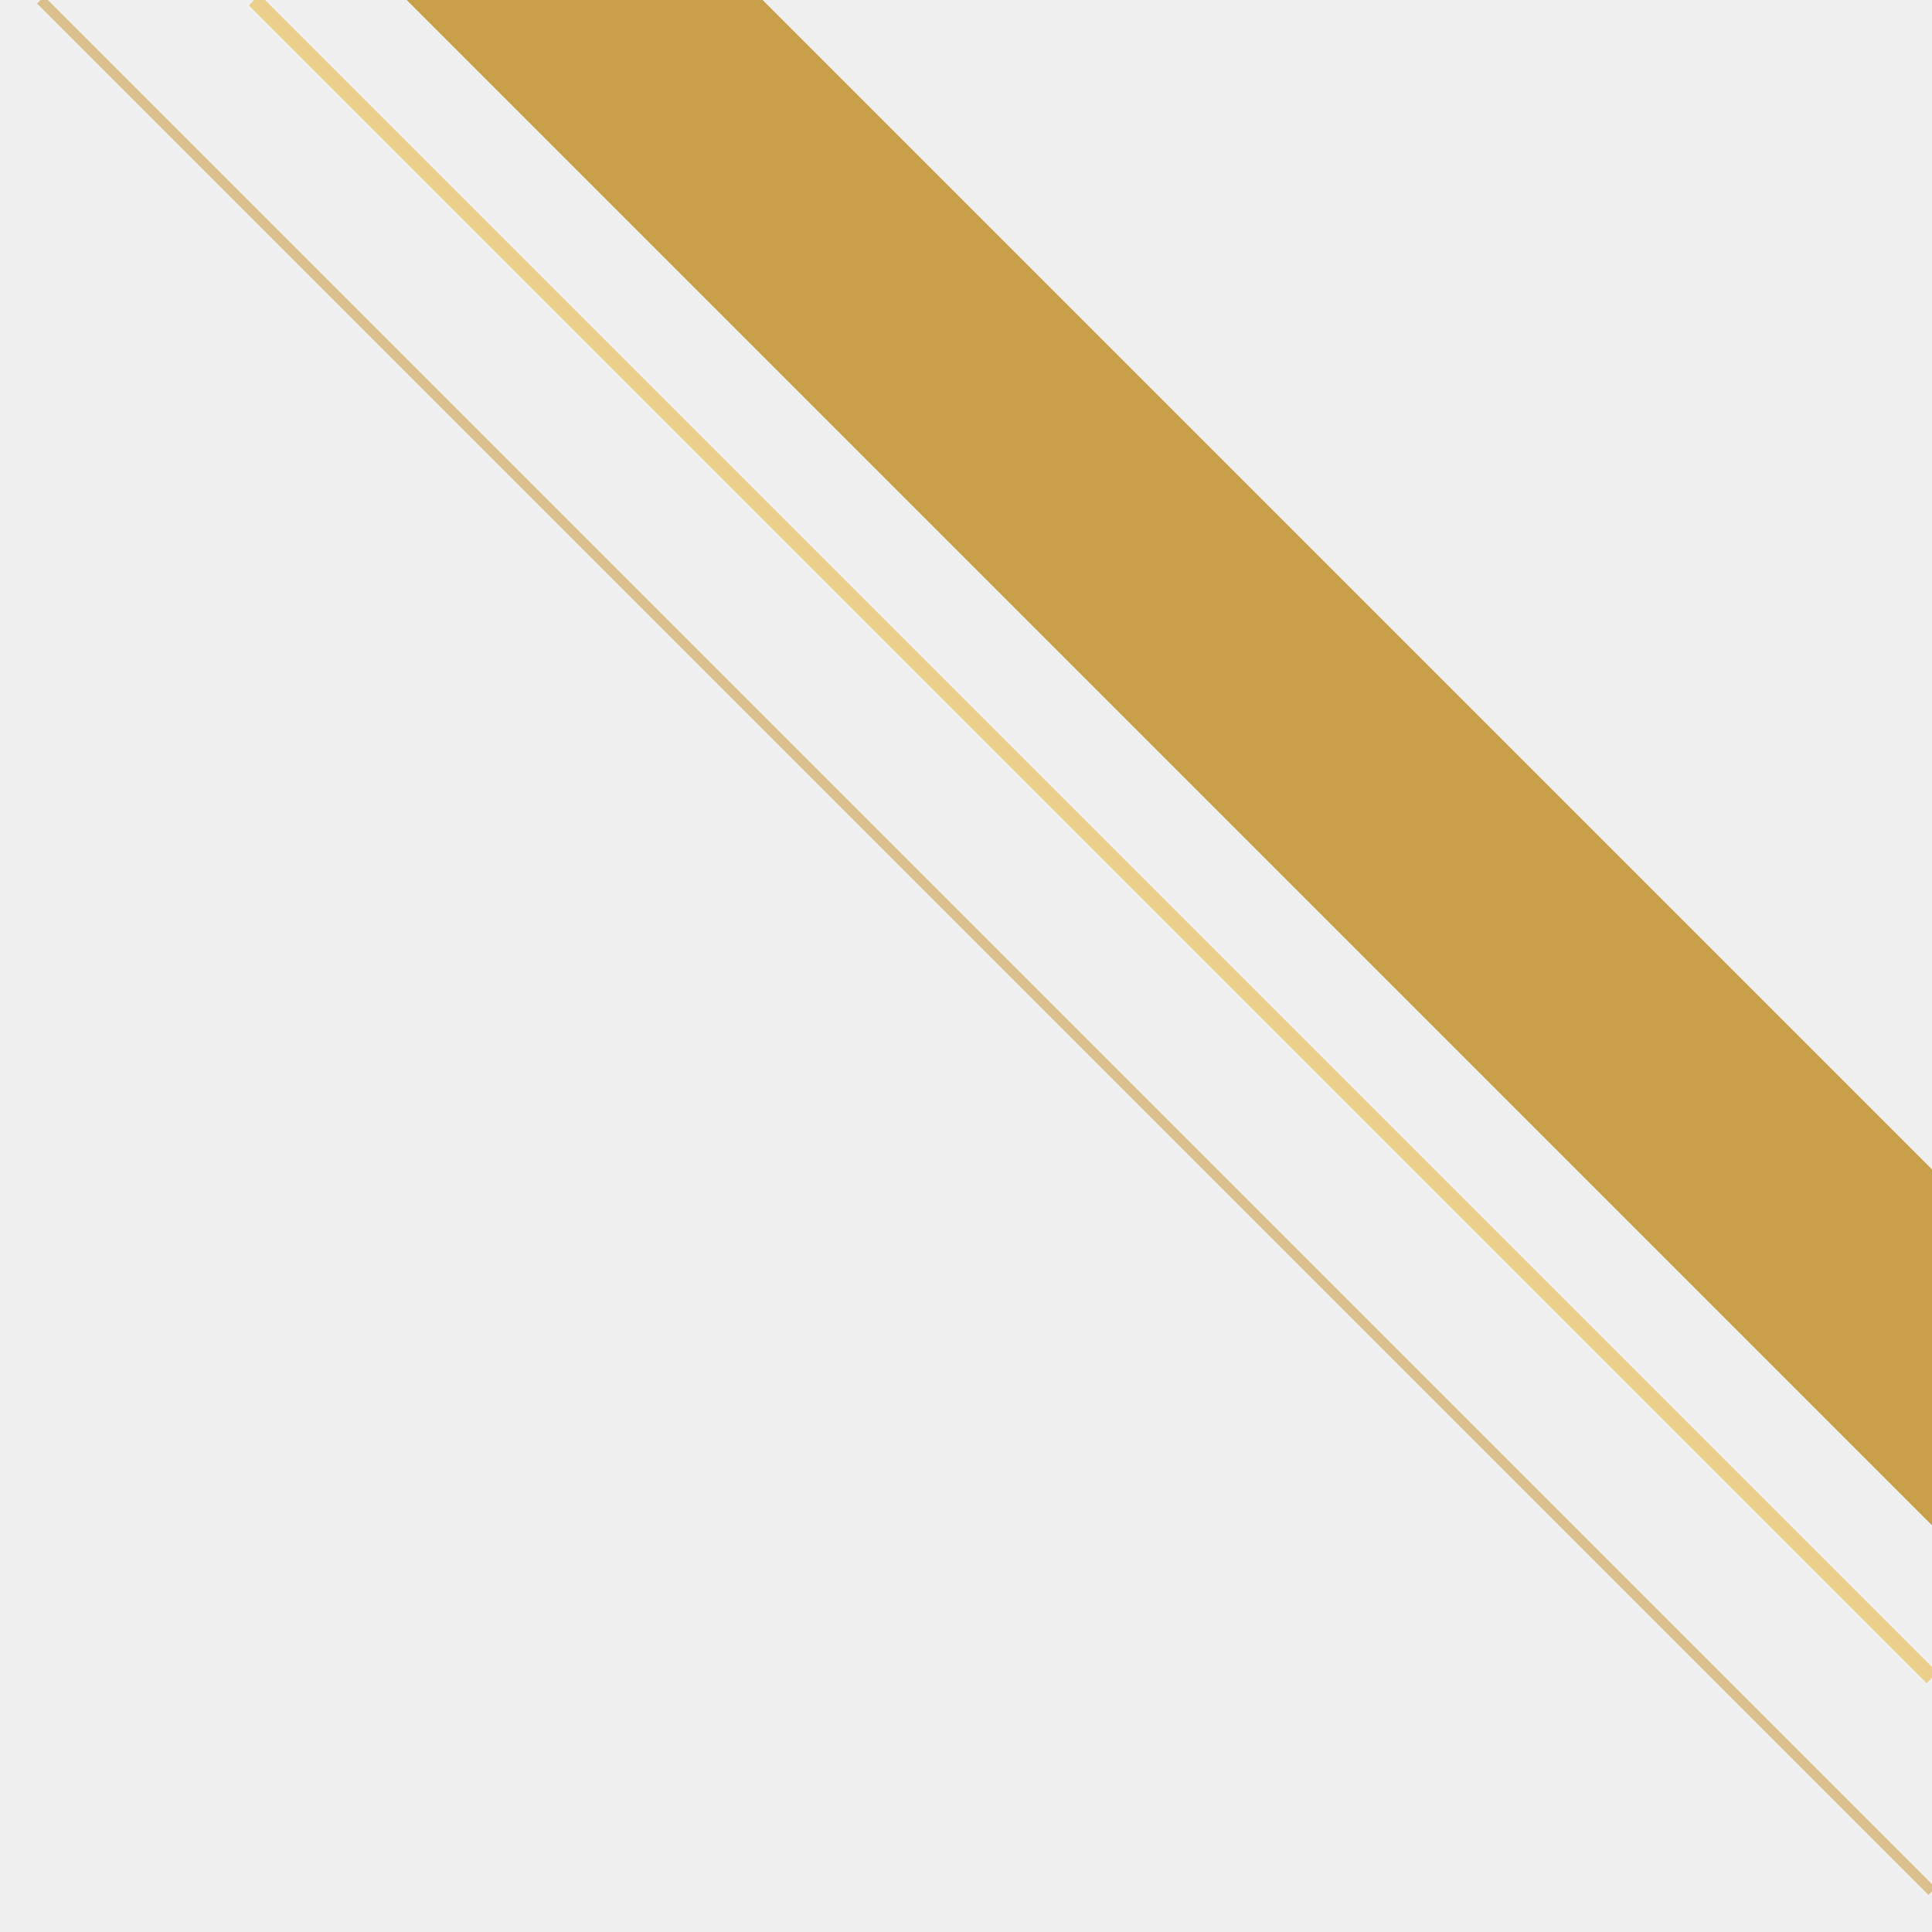
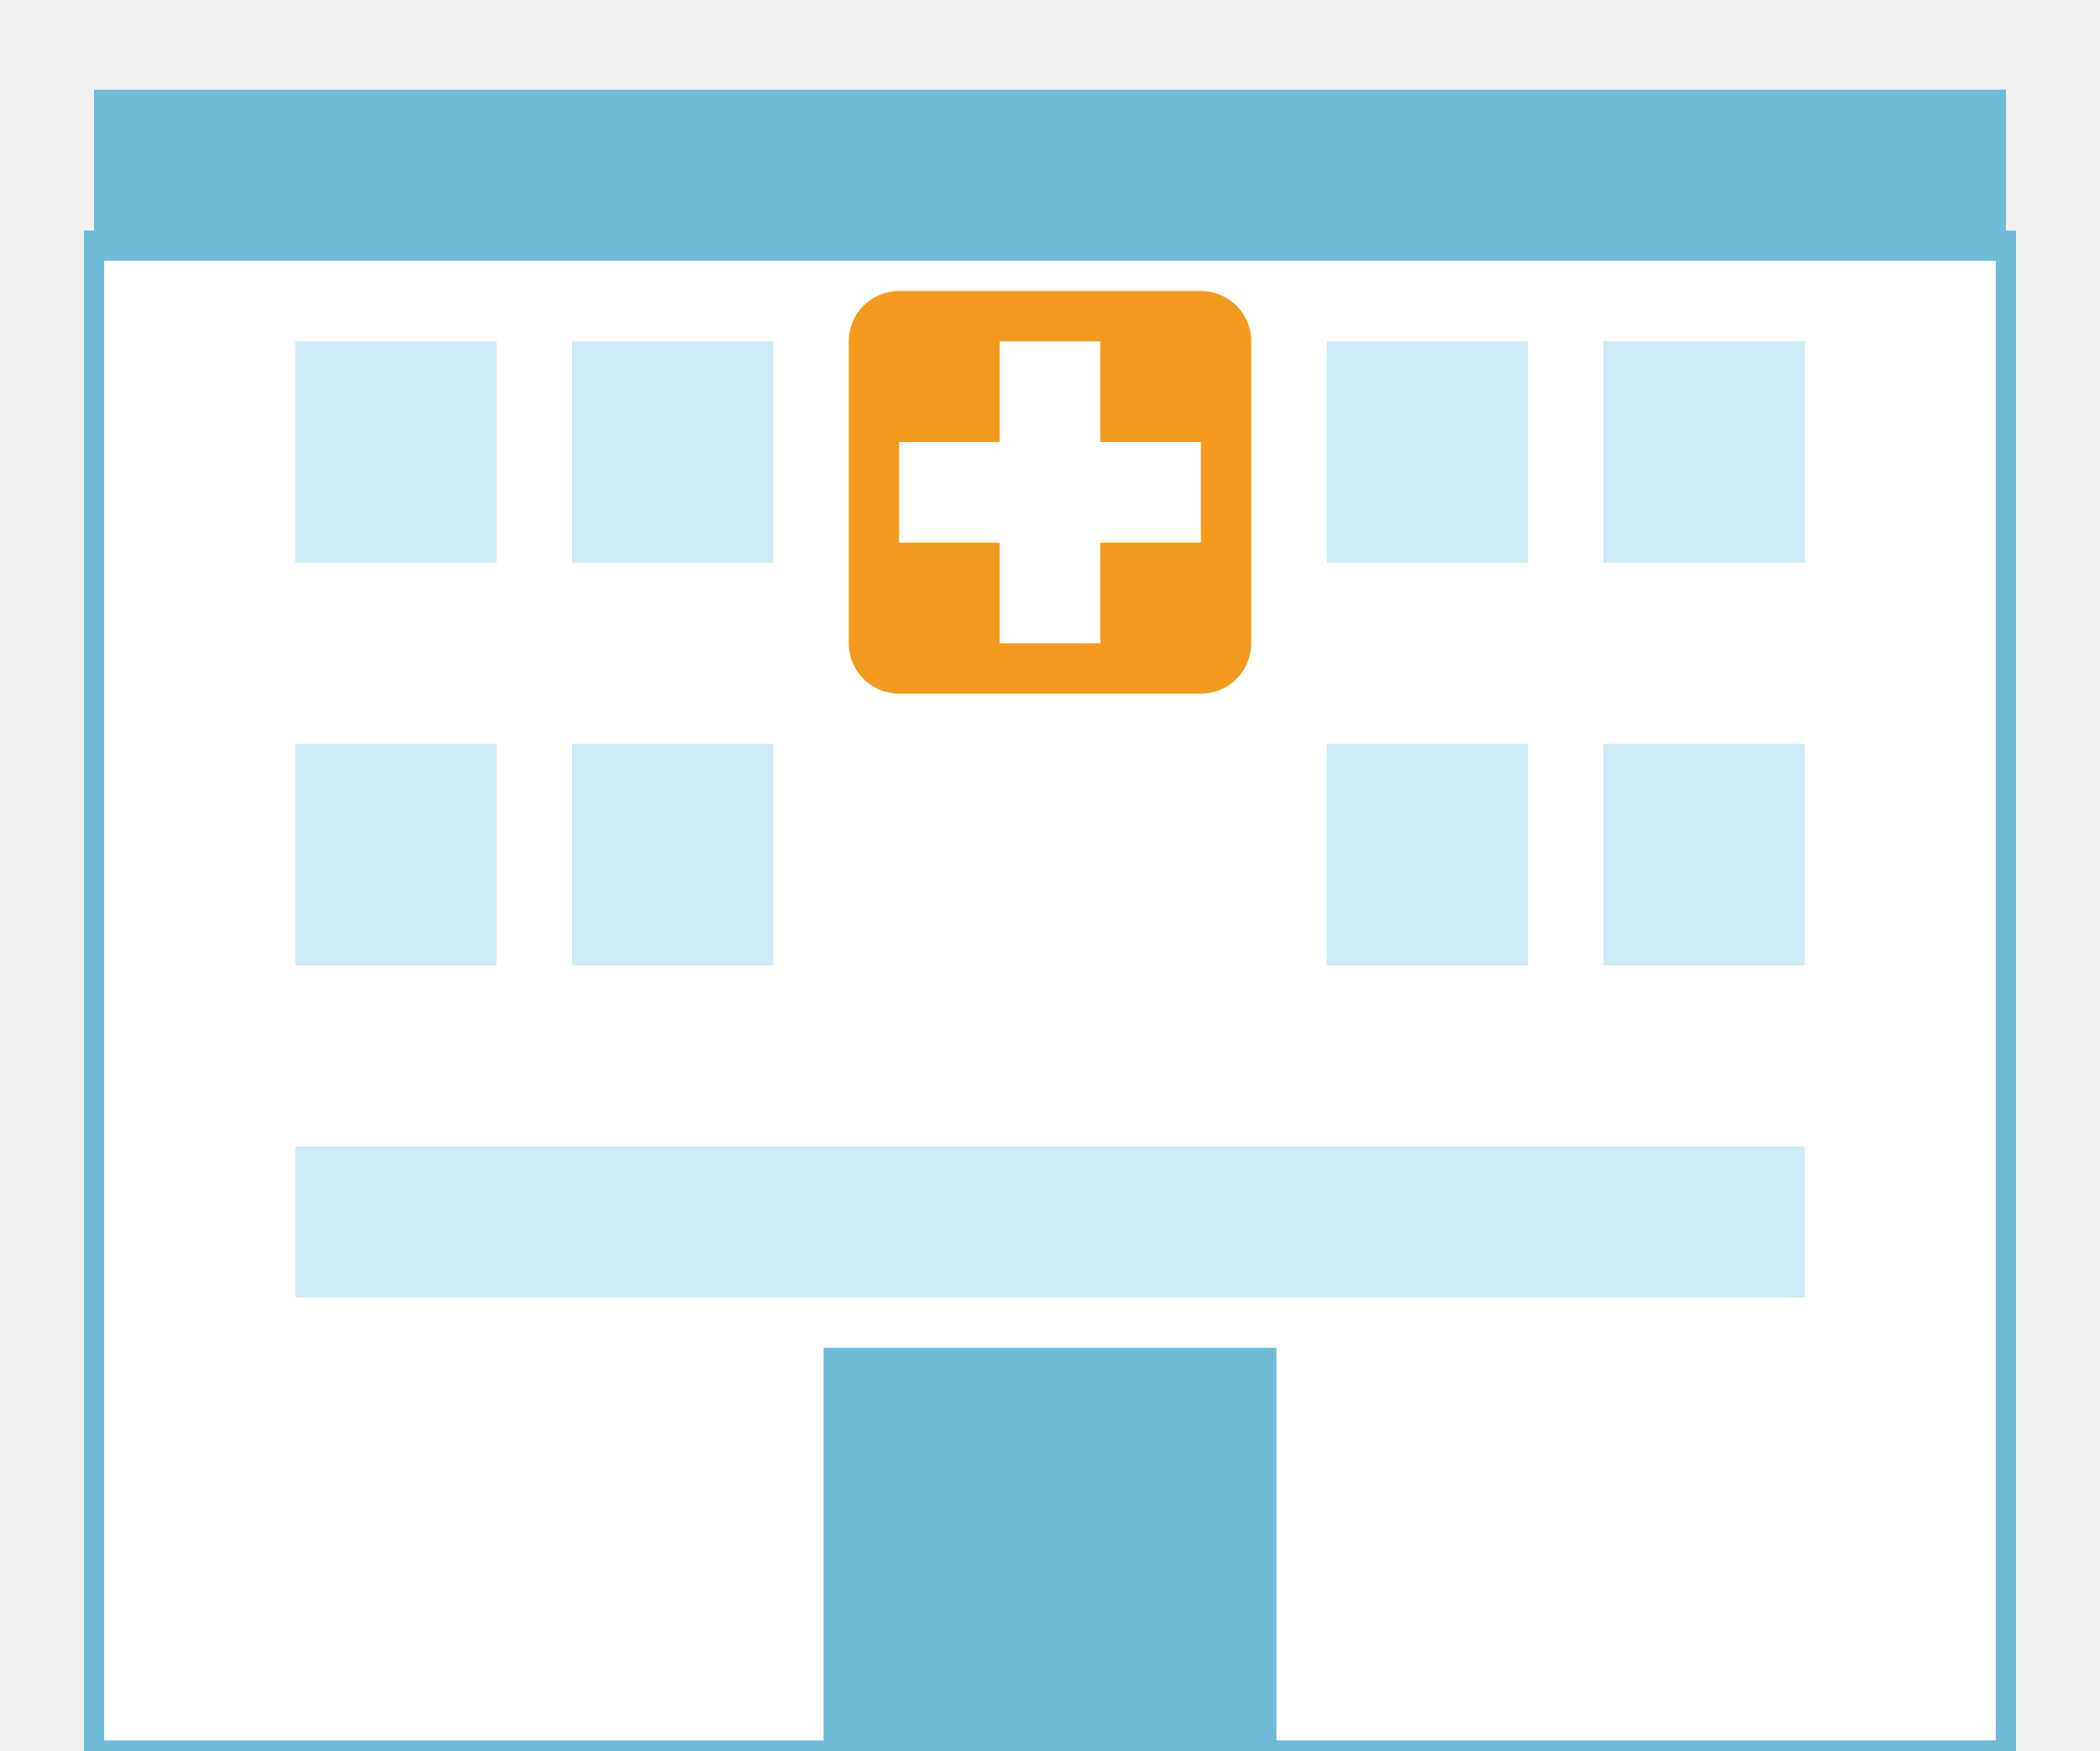
- <svg xmlns="http://www.w3.org/2000/svg" viewBox="1540 0 380 380" width="380" height="380">
-   <path d="M1920 230 L1690 0 H1620 L1920 300 Z" fill="#C9A04A" />
-   <path d="M1920 330 L1590 0" stroke="#EAD08A" stroke-width="3" />
-   <path d="M1920 372 L1548 0" stroke="#C9A04A" stroke-width="2" opacity=".6" />
+ <svg xmlns="http://www.w3.org/2000/svg" viewBox="760 500 480 400" width="480" height="400">
+   <rect x="781.5" y="555" width="437" height="345" fill="#FFFFFF" stroke="#6FBAD6" stroke-width="4.6" />
+   <rect x="781.5" y="520.5" width="437" height="39.1" fill="#6FBAD6" />
+   <rect x="954" y="566.5" width="92" height="92" rx="11.5" fill="#F39A1E" />
+   <rect x="988.5" y="578" width="23" height="69" fill="#FFFFFF" />
+   <rect x="965.5" y="601" width="69" height="23" fill="#FFFFFF" />
+   <rect x="827.5" y="578" width="46" height="50.6" fill="#CDEBF5" />
+   <rect x="827.5" y="670" width="46" height="50.6" fill="#CDEBF5" />
+   <rect x="890.75" y="578" width="46" height="50.6" fill="#CDEBF5" />
+   <rect x="890.75" y="670" width="46" height="50.6" fill="#CDEBF5" />
+   <rect x="1063.25" y="578" width="46" height="50.6" fill="#CDEBF5" />
+   <rect x="1063.25" y="670" width="46" height="50.6" fill="#CDEBF5" />
+   <rect x="1126.5" y="578" width="46" height="50.6" fill="#CDEBF5" />
+   <rect x="1126.5" y="670" width="46" height="50.6" fill="#CDEBF5" />
+   <rect x="827.5" y="762" width="345" height="34.5" fill="#CDEBF5" />
+   <rect x="948.25" y="808" width="103.5" height="92" fill="#6FBAD6" />
</svg>
